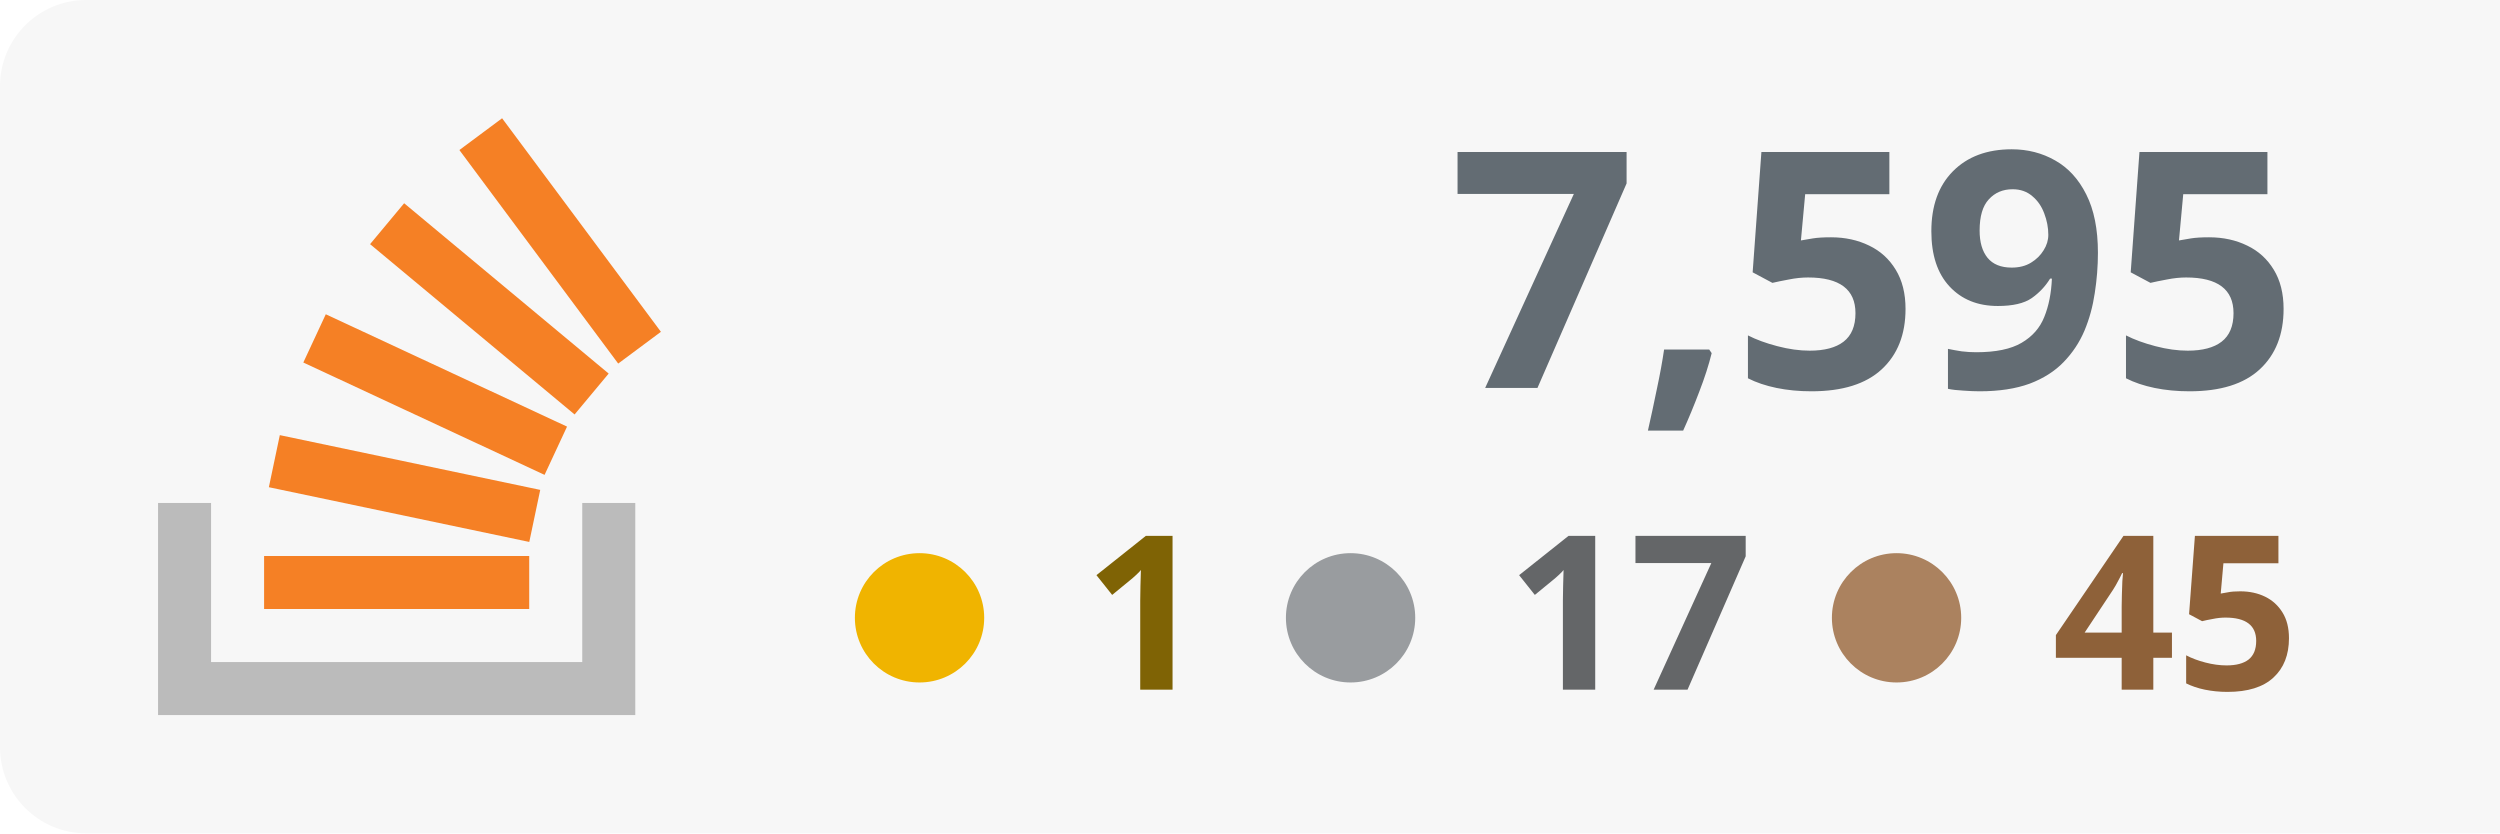
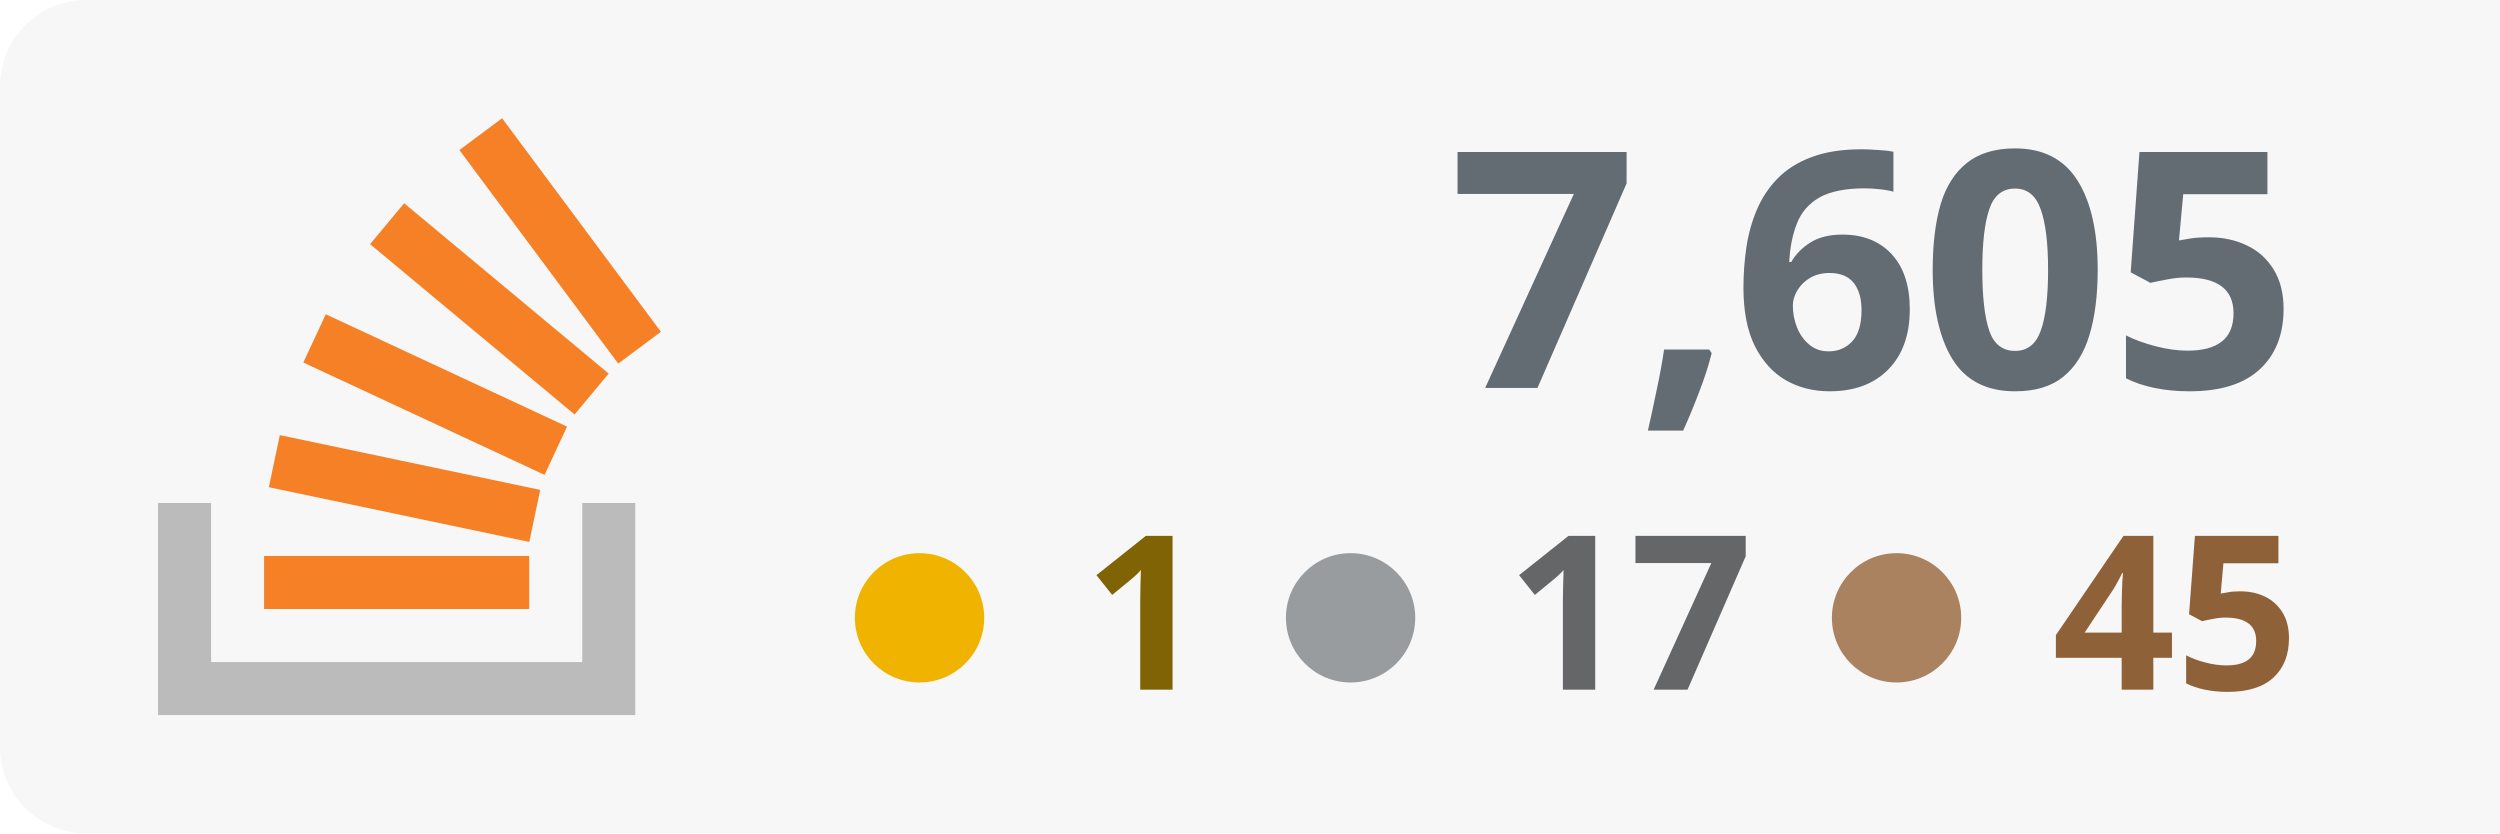
<svg xmlns="http://www.w3.org/2000/svg" width="100%" height="100%" viewBox="0 0 174 58" version="1.1" xml:space="preserve" style="fill-rule:evenodd;clip-rule:evenodd;stroke-linejoin:round;stroke-miterlimit:2;">
  <rect x="0" y="0" width="180" height="58" style="fill:#f7f7f7;" rx="6" />
  <g transform="translate(-53 0)">
    <path d="M93.525,35.007l3.69,-0l0,14.762l-33.215,0l0,-14.762l3.691,-0l-0,11.072l25.834,-0l-0,-11.072Z" style="fill:#bbb;" />
    <path d="M71.713,33.91l18.125,3.809l0.762,-3.623l-18.125,-3.811l-0.762,3.625Zm2.398,-8.679l16.791,7.82l1.564,-3.359l-16.791,-7.819l-1.564,3.358Zm4.646,-8.238l14.235,11.854l2.371,-2.847l-14.235,-11.854l-2.371,2.847Zm9.189,-8.762l-2.973,2.211l11.054,14.863l2.973,-2.211l-11.054,-14.863Zm-16.565,34.157l18.453,0l-0,-3.691l-18.453,0l0,3.691Z" style="fill:#f58025;fill-rule:nonzero;" />
  </g>
-   <text x="160px" y="27px" text-anchor="end" style="font-family:'Verdana-Bold', 'Verdana', sans-serif;font-weight:700;font-size:23px;fill:#636c73;">7,595</text>
+   <text x="160px" y="27px" text-anchor="end" style="font-family:'Verdana-Bold', 'Verdana', sans-serif;font-weight:700;font-size:23px;fill:#636c73;">7,605</text>
  <text x="160px" y="48px" text-anchor="end" style="font-family:'Verdana-Bold', 'Verdana', sans-serif;font-weight:700;font-size:15px;fill:#8e6139; text-align: right;">45</text>
  <text x="122px" y="48px" text-anchor="end" style="font-family:'Verdana-Bold', 'Verdana', sans-serif;font-weight:700;font-size:15px;fill:#646668;">17</text>
  <text x="84px" y="48px" text-anchor="end" style="font-family:'Verdana-Bold', 'Verdana', sans-serif;font-weight:700;font-size:15px;fill:#7f6305;">1</text>
  <circle cx="64" cy="43" r="4.5" style="fill:#f0b400;" />
  <circle cx="94" cy="43" r="4.5" style="fill:#999c9f;" />
  <circle cx="132" cy="43" r="4.5" style="fill:#ab825f;" />
</svg>
